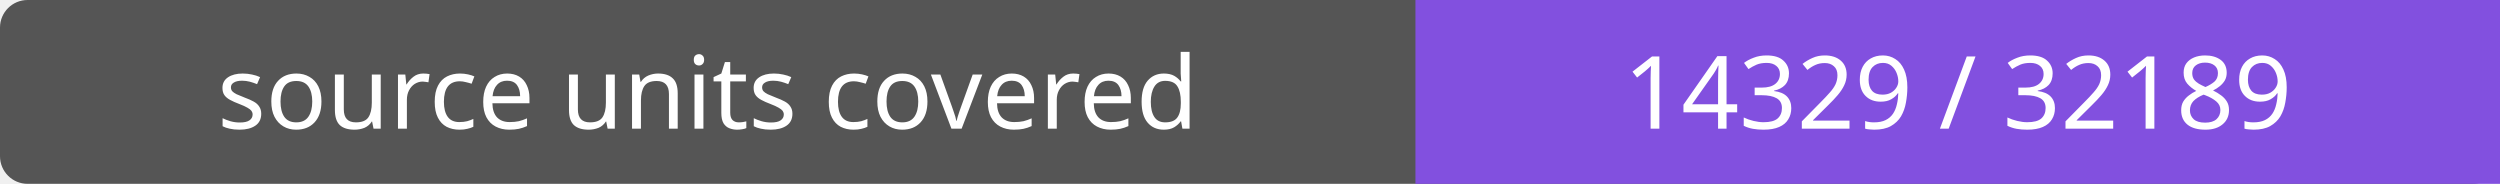
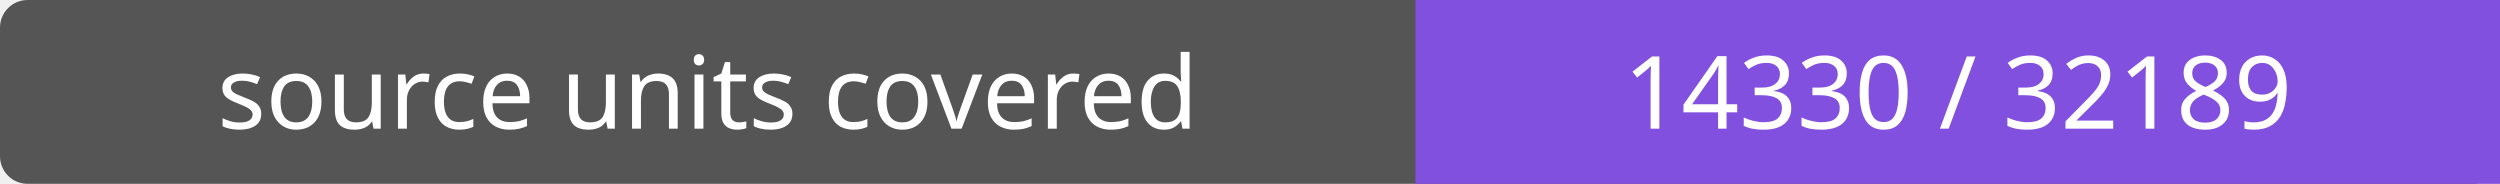
- <svg xmlns="http://www.w3.org/2000/svg" width="272" height="20" role="img" aria-label="source units covered: 14329 / 32189">
+ <svg xmlns="http://www.w3.org/2000/svg" width="272" height="20" role="img" aria-label="source units covered: 14330 / 32189">
  <rect width="272" height="20" rx="3" fill="#555" />
  <path fill="#8250df" d="M154 0h118v20H154z" />
  <g fill="#fff" text-anchor="middle" font-family="Verdana,sans-serif" font-size="11">
    <text x="77.0" y="14">source units covered</text>
-     <text x="213.0" y="14">14329 / 32189</text>
+     <text x="213.0" y="14">14330 / 32189</text>
  </g>
</svg>
